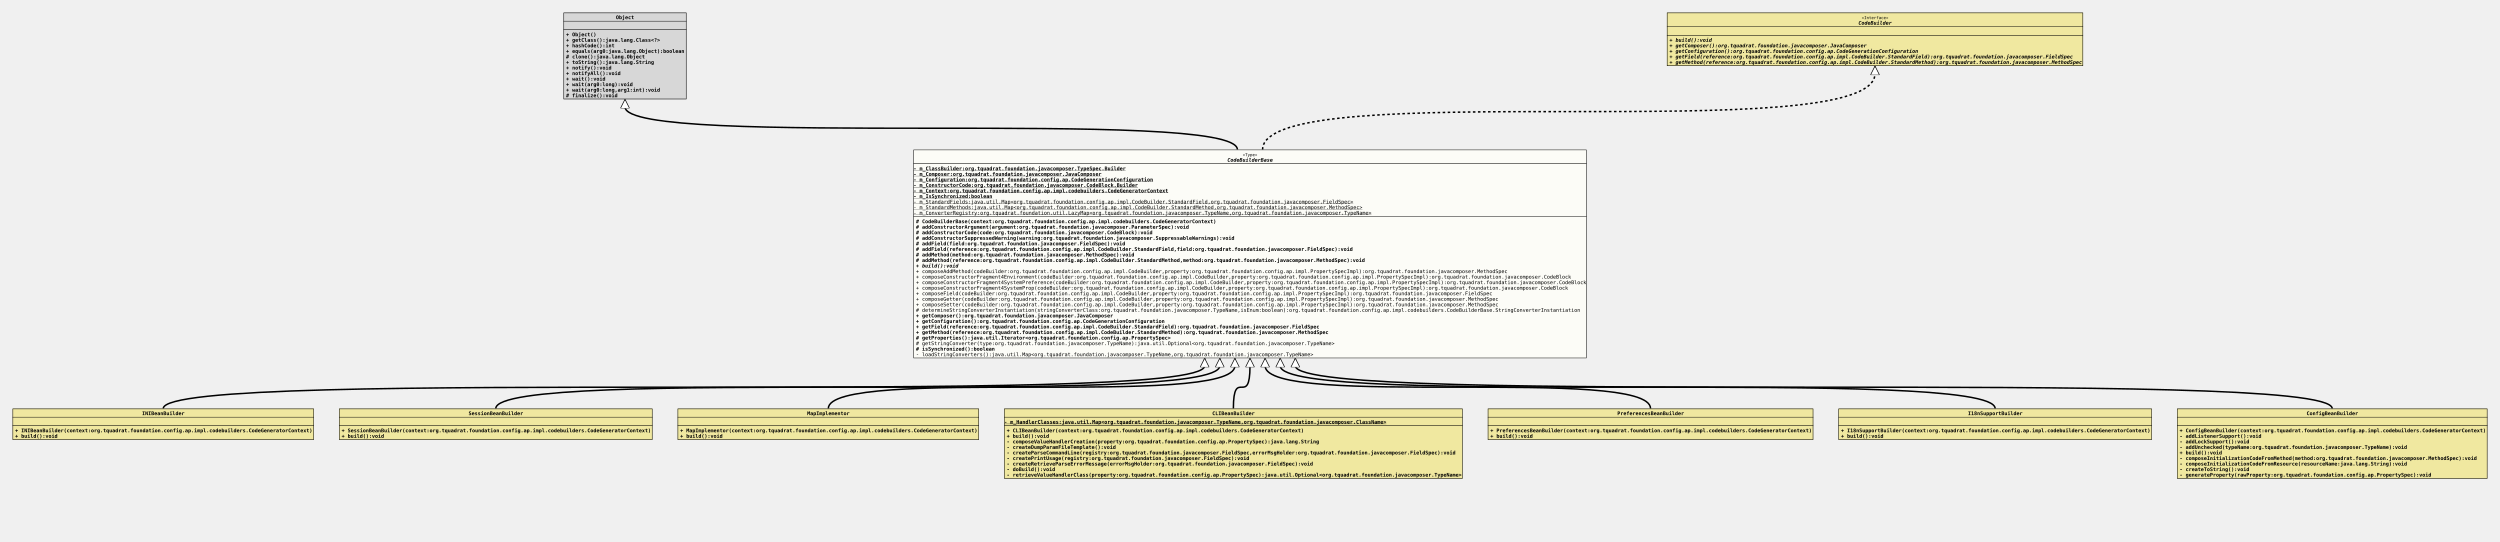
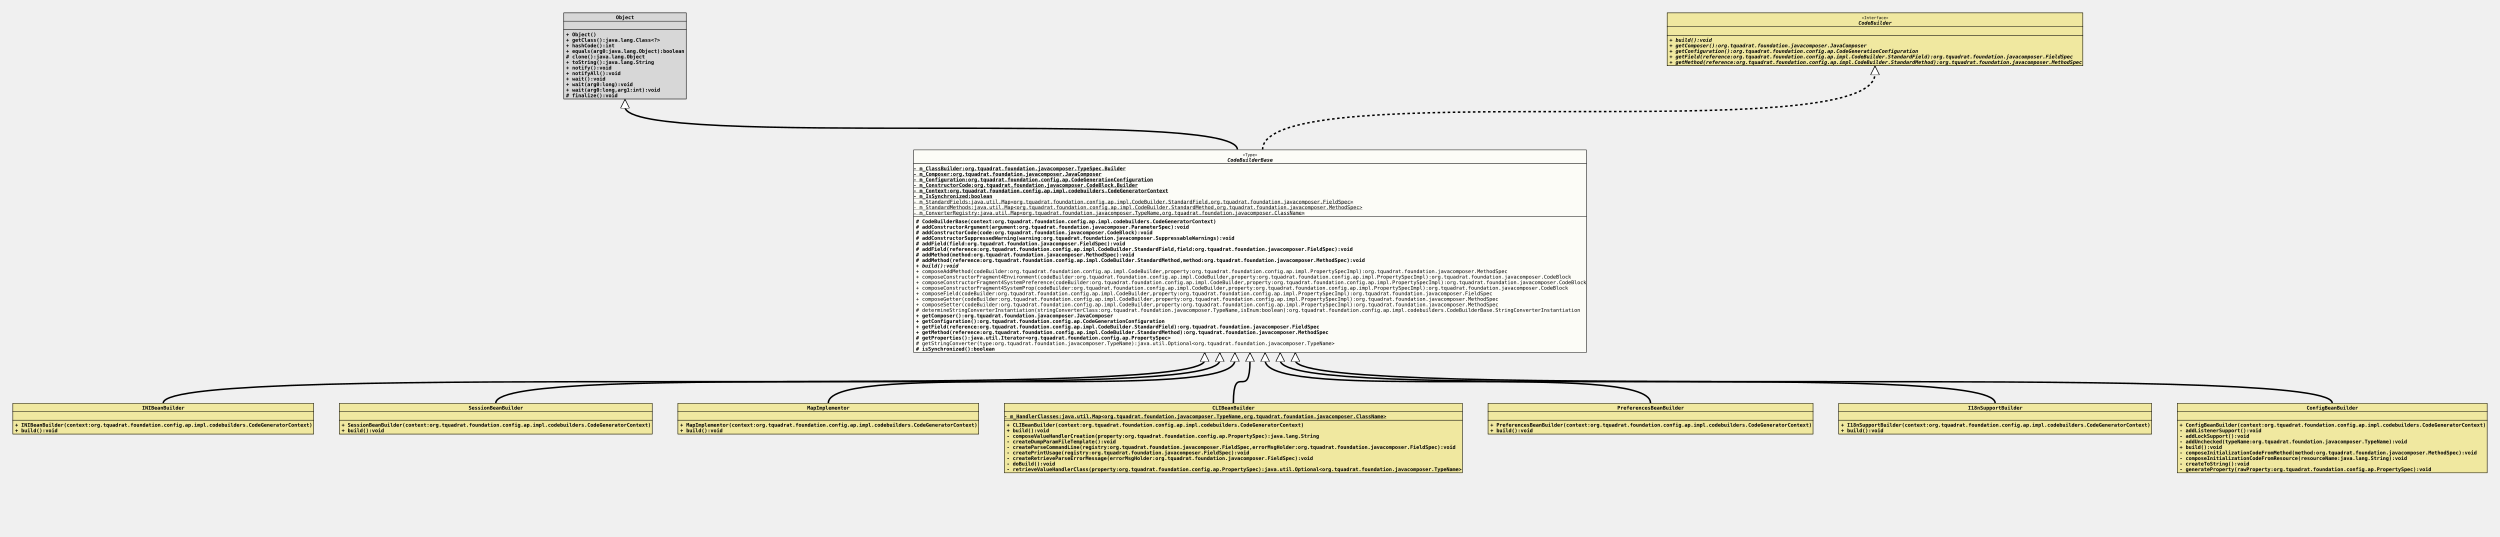
- <svg xmlns="http://www.w3.org/2000/svg" xmlns:xlink="http://www.w3.org/1999/xlink" version="1.1" baseProfile="full" width="4962.000" height="1075.000">
+ <svg xmlns="http://www.w3.org/2000/svg" xmlns:xlink="http://www.w3.org/1999/xlink" version="1.1" baseProfile="full" width="4962.000" height="1064.000">
  <defs>
    <style>
            line
            {
              stroke: black;
            }
            line.separator
            {
              stroke:       black;
              stroke-width: 1;
            }
            marker
            {
              fill: white;
            }
            path
            {
              fill:   white;
              stroke: black;
            }
            path.implementation
            {
              fill:             none;
              stroke-dasharray: 5,5;
              stroke-width:     3;
            }
            path.inheritance
            {
              fill:         none;
              stroke-width: 3;
            }
            rect
            {
              fill:         none;
              stroke:       black;
              stroke-width: 2;
            }
            rect.externalClass
            {
              fill:         #D0D0D0;
              fill-opacity: 0.8;
            }
            rect.focusClass
            {
              fill:         #FFFFF9;
              fill-opacity: 0.8;
            }
            rect.otherClass
            {
              fill:         #F0E68C;
              fill-opacity: 0.8;
            }
            rect.template
            {
              fill:             #FFFFFF;
              fill-opacity:     1.0;
              stroke-dasharray: 3,3;
            }
            text
            {
              font-family: monospace;
              font-size:   10px;
              font-weight: bold;
            }
            text.abstract
            {
              font-style: italic;
            }
            text.final
            {
              text-decoration: underline;
            }
            text.static
            {
              font-weight: normal;
            }
            text.stereotype
            {
              font-size:   8px;
              font-weight: normal;
            }
            </style>
    <marker id="inheritance" viewBox="0,0,40,40" markerUnits="strokeWidth" refX="40" refY="20" markerWidth="6" markerHeight="6" orient="auto">
      <path d="M40,20 l-40,-20 v40 Z" fill="#ffffff" stroke="#000000" stroke-width="3" />
    </marker>
    <marker id="implementation" viewBox="0,0,40,40" markerUnits="strokeWidth" refX="40" refY="20" markerWidth="6" markerHeight="6" orient="auto">
      <path d="M40,20 l-40,-20 v40 Z" fill="#ffffff" stroke="#000000" stroke-width="3" />
    </marker>
    <clipPath id="ID000001">
-       <rect class="focusClass" height="414.000" width="1336.000" x="0.000" y="0.000" />
+       <rect class="focusClass" height="403.000" width="1336.000" x="0.000" y="0.000" />
    </clipPath>
    <symbol id="org.tquadrat.foundation.config.ap.impl.codebuilders.CodeBuilderBase">
      <g>
        <g class="focusClass" clip-path="url(#ID000001)">
-           <rect x="0.000" y="0.000" width="1336.000" height="414.000" class="focusClass" />
+           <rect x="0.000" y="0.000" width="1336.000" height="403.000" class="focusClass" />
          <line x1="0.000" y1="28.000" x2="1336.000" y2="28.000" class="separator" />
          <text x="653.600" y="13.000" class="stereotype">«Type»</text>
          <text x="623.000" y="24.000" class="abstract">CodeBuilderBase</text>
          <line x1="0.000" y1="133.000" x2="1336.000" y2="133.000" class="separator" />
          <text y="41.000" class="final">- m_ClassBuilder:org.tquadrat.foundation.javacomposer.TypeSpec.Builder</text>
          <text y="52.000" class="final">- m_Composer:org.tquadrat.foundation.javacomposer.JavaComposer</text>
          <text y="63.000" class="final">- m_Configuration:org.tquadrat.foundation.config.ap.CodeGenerationConfiguration</text>
          <text y="74.000" class="final">- m_ConstructorCode:org.tquadrat.foundation.javacomposer.CodeBlock.Builder</text>
          <text y="85.000" class="final">- m_Context:org.tquadrat.foundation.config.ap.impl.codebuilders.CodeGeneratorContext</text>
          <text y="96.000" class="final">- m_IsSynchronized:boolean</text>
          <text y="107.000" class="static final">- m_StandardFields:java.util.Map&lt;org.tquadrat.foundation.config.ap.impl.CodeBuilder.StandardField,org.tquadrat.foundation.javacomposer.FieldSpec&gt;</text>
          <text y="118.000" class="static final">- m_StandardMethods:java.util.Map&lt;org.tquadrat.foundation.config.ap.impl.CodeBuilder.StandardMethod,org.tquadrat.foundation.javacomposer.MethodSpec&gt;</text>
-           <text y="129.000" class="static final">- m_ConverterRegistry:org.tquadrat.foundation.util.LazyMap&lt;org.tquadrat.foundation.javacomposer.TypeName,org.tquadrat.foundation.javacomposer.TypeName&gt;</text>
+           <text y="129.000" class="static final">- m_ConverterRegistry:java.util.Map&lt;org.tquadrat.foundation.javacomposer.TypeName,org.tquadrat.foundation.javacomposer.ClassName&gt;</text>
          <text x="5.000" y="146.000"># CodeBuilderBase(context:org.tquadrat.foundation.config.ap.impl.codebuilders.CodeGeneratorContext)</text>
          <text x="5.000" y="157.000"># addConstructorArgument(argument:org.tquadrat.foundation.javacomposer.ParameterSpec):void</text>
          <text x="5.000" y="168.000"># addConstructorCode(code:org.tquadrat.foundation.javacomposer.CodeBlock):void</text>
          <text x="5.000" y="179.000"># addConstructorSuppressedWarning(warning:org.tquadrat.foundation.javacomposer.SuppressableWarnings):void</text>
          <text x="5.000" y="190.000"># addField(field:org.tquadrat.foundation.javacomposer.FieldSpec):void</text>
          <text x="5.000" y="201.000"># addField(reference:org.tquadrat.foundation.config.ap.impl.CodeBuilder.StandardField,field:org.tquadrat.foundation.javacomposer.FieldSpec):void</text>
          <text x="5.000" y="212.000"># addMethod(method:org.tquadrat.foundation.javacomposer.MethodSpec):void</text>
          <text x="5.000" y="223.000"># addMethod(reference:org.tquadrat.foundation.config.ap.impl.CodeBuilder.StandardMethod,method:org.tquadrat.foundation.javacomposer.MethodSpec):void</text>
          <text x="5.000" y="234.000" class="abstract">+ build():void</text>
          <text x="5.000" y="245.000" class="static">+ composeAddMethod(codeBuilder:org.tquadrat.foundation.config.ap.impl.CodeBuilder,property:org.tquadrat.foundation.config.ap.impl.PropertySpecImpl):org.tquadrat.foundation.javacomposer.MethodSpec</text>
          <text x="5.000" y="256.000" class="static">+ composeConstructorFragment4Environment(codeBuilder:org.tquadrat.foundation.config.ap.impl.CodeBuilder,property:org.tquadrat.foundation.config.ap.impl.PropertySpecImpl):org.tquadrat.foundation.javacomposer.CodeBlock</text>
          <text x="5.000" y="267.000" class="static">+ composeConstructorFragment4SystemPreference(codeBuilder:org.tquadrat.foundation.config.ap.impl.CodeBuilder,property:org.tquadrat.foundation.config.ap.impl.PropertySpecImpl):org.tquadrat.foundation.javacomposer.CodeBlock</text>
          <text x="5.000" y="278.000" class="static">+ composeConstructorFragment4SystemProp(codeBuilder:org.tquadrat.foundation.config.ap.impl.CodeBuilder,property:org.tquadrat.foundation.config.ap.impl.PropertySpecImpl):org.tquadrat.foundation.javacomposer.CodeBlock</text>
          <text x="5.000" y="289.000" class="static">+ composeField(codeBuilder:org.tquadrat.foundation.config.ap.impl.CodeBuilder,property:org.tquadrat.foundation.config.ap.impl.PropertySpecImpl):org.tquadrat.foundation.javacomposer.FieldSpec</text>
          <text x="5.000" y="300.000" class="static">+ composeGetter(codeBuilder:org.tquadrat.foundation.config.ap.impl.CodeBuilder,property:org.tquadrat.foundation.config.ap.impl.PropertySpecImpl):org.tquadrat.foundation.javacomposer.MethodSpec</text>
          <text x="5.000" y="311.000" class="static">+ composeSetter(codeBuilder:org.tquadrat.foundation.config.ap.impl.CodeBuilder,property:org.tquadrat.foundation.config.ap.impl.PropertySpecImpl):org.tquadrat.foundation.javacomposer.MethodSpec</text>
          <text x="5.000" y="322.000" class="static"># determineStringConverterInstantiation(stringConverterClass:org.tquadrat.foundation.javacomposer.TypeName,isEnum:boolean):org.tquadrat.foundation.config.ap.impl.codebuilders.CodeBuilderBase.StringConverterInstantiation</text>
          <text x="5.000" y="333.000">+ getComposer():org.tquadrat.foundation.javacomposer.JavaComposer</text>
          <text x="5.000" y="344.000">+ getConfiguration():org.tquadrat.foundation.config.ap.CodeGenerationConfiguration</text>
          <text x="5.000" y="355.000">+ getField(reference:org.tquadrat.foundation.config.ap.impl.CodeBuilder.StandardField):org.tquadrat.foundation.javacomposer.FieldSpec</text>
          <text x="5.000" y="366.000">+ getMethod(reference:org.tquadrat.foundation.config.ap.impl.CodeBuilder.StandardMethod):org.tquadrat.foundation.javacomposer.MethodSpec</text>
          <text x="5.000" y="377.000"># getProperties():java.util.Iterator&lt;org.tquadrat.foundation.config.ap.PropertySpec&gt;</text>
          <text x="5.000" y="388.000" class="static"># getStringConverter(type:org.tquadrat.foundation.javacomposer.TypeName):java.util.Optional&lt;org.tquadrat.foundation.javacomposer.TypeName&gt;</text>
          <text x="5.000" y="399.000"># isSynchronized():boolean</text>
-           <text x="5.000" y="410.000" class="static">- loadStringConverters():java.util.Map&lt;org.tquadrat.foundation.javacomposer.TypeName,org.tquadrat.foundation.javacomposer.TypeName&gt;</text>
        </g>
      </g>
    </symbol>
    <clipPath id="ID000002">
      <rect class="otherClass" height="62.000" width="598.000" x="0.000" y="0.000" />
    </clipPath>
    <symbol id="org.tquadrat.foundation.config.ap.impl.codebuilders.INIBeanBuilder">
      <g>
        <g clip-path="url(#ID000002)">
          <rect x="0.000" y="0.000" width="598.000" height="62.000" class="otherClass" />
          <line x1="0.000" y1="17.000" x2="598.000" y2="17.000" class="separator" />
          <text x="257.000" y="13.000">INIBeanBuilder</text>
          <line x1="0.000" y1="34.000" x2="598.000" y2="34.000" class="separator" />
          <text x="5.000" y="30.000" />
          <text x="5.000" y="47.000">+ INIBeanBuilder(context:org.tquadrat.foundation.config.ap.impl.codebuilders.CodeGeneratorContext)</text>
          <text x="5.000" y="58.000">+ build():void</text>
        </g>
      </g>
    </symbol>
    <clipPath id="ID000003">
      <rect class="otherClass" height="62.000" width="622.000" x="0.000" y="0.000" />
    </clipPath>
    <symbol id="org.tquadrat.foundation.config.ap.impl.codebuilders.SessionBeanBuilder">
      <g>
        <g clip-path="url(#ID000003)">
          <rect x="0.000" y="0.000" width="622.000" height="62.000" class="otherClass" />
          <line x1="0.000" y1="17.000" x2="622.000" y2="17.000" class="separator" />
          <text x="257.000" y="13.000">SessionBeanBuilder</text>
          <line x1="0.000" y1="34.000" x2="622.000" y2="34.000" class="separator" />
          <text x="5.000" y="30.000" />
          <text x="5.000" y="47.000">+ SessionBeanBuilder(context:org.tquadrat.foundation.config.ap.impl.codebuilders.CodeGeneratorContext)</text>
          <text x="5.000" y="58.000">+ build():void</text>
        </g>
      </g>
    </symbol>
    <clipPath id="ID000004">
      <rect class="otherClass" height="62.000" width="598.000" x="0.000" y="0.000" />
    </clipPath>
    <symbol id="org.tquadrat.foundation.config.ap.impl.codebuilders.MapImplementor">
      <g>
        <g clip-path="url(#ID000004)">
          <rect x="0.000" y="0.000" width="598.000" height="62.000" class="otherClass" />
          <line x1="0.000" y1="17.000" x2="598.000" y2="17.000" class="separator" />
          <text x="257.000" y="13.000">MapImplementor</text>
          <line x1="0.000" y1="34.000" x2="598.000" y2="34.000" class="separator" />
          <text x="5.000" y="30.000" />
          <text x="5.000" y="47.000">+ MapImplementor(context:org.tquadrat.foundation.config.ap.impl.codebuilders.CodeGeneratorContext)</text>
          <text x="5.000" y="58.000">+ build():void</text>
        </g>
      </g>
    </symbol>
    <clipPath id="ID000005">
      <rect class="otherClass" height="139.000" width="910.000" x="0.000" y="0.000" />
    </clipPath>
    <symbol id="org.tquadrat.foundation.config.ap.impl.codebuilders.CLIBeanBuilder">
      <g>
        <g clip-path="url(#ID000005)">
          <rect x="0.000" y="0.000" width="910.000" height="139.000" class="otherClass" />
          <line x1="0.000" y1="17.000" x2="910.000" y2="17.000" class="separator" />
          <text x="413.000" y="13.000">CLIBeanBuilder</text>
          <line x1="0.000" y1="34.000" x2="910.000" y2="34.000" class="separator" />
          <text y="30.000" class="final">- m_HandlerClasses:java.util.Map&lt;org.tquadrat.foundation.javacomposer.TypeName,org.tquadrat.foundation.javacomposer.ClassName&gt;</text>
          <text x="5.000" y="47.000">+ CLIBeanBuilder(context:org.tquadrat.foundation.config.ap.impl.codebuilders.CodeGeneratorContext)</text>
          <text x="5.000" y="58.000">+ build():void</text>
          <text x="5.000" y="69.000">- composeValueHandlerCreation(property:org.tquadrat.foundation.config.ap.PropertySpec):java.lang.String</text>
          <text x="5.000" y="80.000">- createDumpParamFileTemplate():void</text>
          <text x="5.000" y="91.000">- createParseCommandLine(registry:org.tquadrat.foundation.javacomposer.FieldSpec,errorMsgHolder:org.tquadrat.foundation.javacomposer.FieldSpec):void</text>
          <text x="5.000" y="102.000">- createPrintUsage(registry:org.tquadrat.foundation.javacomposer.FieldSpec):void</text>
          <text x="5.000" y="113.000">- createRetrieveParseErrorMessage(errorMsgHolder:org.tquadrat.foundation.javacomposer.FieldSpec):void</text>
          <text x="5.000" y="124.000">- doBuild():void</text>
          <text x="5.000" y="135.000">- retrieveValueHandlerClass(property:org.tquadrat.foundation.config.ap.PropertySpec):java.util.Optional&lt;org.tquadrat.foundation.javacomposer.TypeName&gt;</text>
        </g>
      </g>
    </symbol>
    <clipPath id="ID000006">
      <rect class="otherClass" height="62.000" width="646.000" x="0.000" y="0.000" />
    </clipPath>
    <symbol id="org.tquadrat.foundation.config.ap.impl.codebuilders.PreferencesBeanBuilder">
      <g>
        <g clip-path="url(#ID000006)">
          <rect x="0.000" y="0.000" width="646.000" height="62.000" class="otherClass" />
          <line x1="0.000" y1="17.000" x2="646.000" y2="17.000" class="separator" />
          <text x="257.000" y="13.000">PreferencesBeanBuilder</text>
          <line x1="0.000" y1="34.000" x2="646.000" y2="34.000" class="separator" />
          <text x="5.000" y="30.000" />
          <text x="5.000" y="47.000">+ PreferencesBeanBuilder(context:org.tquadrat.foundation.config.ap.impl.codebuilders.CodeGeneratorContext)</text>
          <text x="5.000" y="58.000">+ build():void</text>
        </g>
      </g>
    </symbol>
    <clipPath id="ID000007">
      <rect class="otherClass" height="62.000" width="622.000" x="0.000" y="0.000" />
    </clipPath>
    <symbol id="org.tquadrat.foundation.config.ap.impl.codebuilders.I18nSupportBuilder">
      <g>
        <g clip-path="url(#ID000007)">
          <rect x="0.000" y="0.000" width="622.000" height="62.000" class="otherClass" />
          <line x1="0.000" y1="17.000" x2="622.000" y2="17.000" class="separator" />
          <text x="257.000" y="13.000">I18nSupportBuilder</text>
          <line x1="0.000" y1="34.000" x2="622.000" y2="34.000" class="separator" />
          <text x="5.000" y="30.000" />
          <text x="5.000" y="47.000">+ I18nSupportBuilder(context:org.tquadrat.foundation.config.ap.impl.codebuilders.CodeGeneratorContext)</text>
          <text x="5.000" y="58.000">+ build():void</text>
        </g>
      </g>
    </symbol>
    <clipPath id="ID000008">
      <rect class="otherClass" height="139.000" width="616.000" x="0.000" y="0.000" />
    </clipPath>
    <symbol id="org.tquadrat.foundation.config.ap.impl.codebuilders.ConfigBeanBuilder">
      <g>
        <g clip-path="url(#ID000008)">
          <rect x="0.000" y="0.000" width="616.000" height="139.000" class="otherClass" />
          <line x1="0.000" y1="17.000" x2="616.000" y2="17.000" class="separator" />
          <text x="257.000" y="13.000">ConfigBeanBuilder</text>
          <line x1="0.000" y1="34.000" x2="616.000" y2="34.000" class="separator" />
          <text x="5.000" y="30.000" />
          <text x="5.000" y="47.000">+ ConfigBeanBuilder(context:org.tquadrat.foundation.config.ap.impl.codebuilders.CodeGeneratorContext)</text>
          <text x="5.000" y="58.000">- addListenerSupport():void</text>
          <text x="5.000" y="69.000">- addLockSupport():void</text>
          <text x="5.000" y="80.000">- addUnchecked(typeName:org.tquadrat.foundation.javacomposer.TypeName):void</text>
          <text x="5.000" y="91.000">+ build():void</text>
          <text x="5.000" y="102.000">- composeInitializationCodeFromMethod(method:org.tquadrat.foundation.javacomposer.MethodSpec):void</text>
          <text x="5.000" y="113.000">- composeInitializationCodeFromResource(resourceName:java.lang.String):void</text>
          <text x="5.000" y="124.000">- createToString():void</text>
          <text x="5.000" y="135.000">- generateProperty(rawProperty:org.tquadrat.foundation.config.ap.PropertySpec):void</text>
        </g>
      </g>
    </symbol>
    <clipPath id="ID000009">
      <rect class="externalClass" height="172.000" width="244.000" x="0.000" y="0.000" />
    </clipPath>
    <symbol id="java.lang.Object">
      <g>
        <g clip-path="url(#ID000009)">
          <rect x="0.000" y="0.000" width="244.000" height="172.000" class="externalClass" />
          <line x1="0.000" y1="17.000" x2="244.000" y2="17.000" class="separator" />
          <text x="104.000" y="13.000">Object</text>
          <line x1="0.000" y1="34.000" x2="244.000" y2="34.000" class="separator" />
          <text x="5.000" y="30.000" />
          <text x="5.000" y="47.000">+ Object()</text>
          <text x="5.000" y="58.000">+ getClass():java.lang.Class&lt;?&gt;</text>
          <text x="5.000" y="69.000">+ hashCode():int</text>
          <text x="5.000" y="80.000">+ equals(arg0:java.lang.Object):boolean</text>
          <text x="5.000" y="91.000"># clone():java.lang.Object</text>
          <text x="5.000" y="102.000">+ toString():java.lang.String</text>
          <text x="5.000" y="113.000">+ notify():void</text>
          <text x="5.000" y="124.000">+ notifyAll():void</text>
          <text x="5.000" y="135.000">+ wait():void</text>
          <text x="5.000" y="146.000">+ wait(arg0:long):void</text>
          <text x="5.000" y="157.000">+ wait(arg0:long,arg1:int):void</text>
          <text x="5.000" y="168.000"># finalize():void</text>
        </g>
      </g>
    </symbol>
    <clipPath id="ID000010">
      <rect class="otherClass" height="106.000" width="826.000" x="0.000" y="0.000" />
    </clipPath>
    <symbol id="org.tquadrat.foundation.config.ap.impl.CodeBuilder">
      <g>
        <g clip-path="url(#ID000010)">
          <rect x="0.000" y="0.000" width="826.000" height="106.000" class="otherClass" />
          <line x1="0.000" y1="28.000" x2="826.000" y2="28.000" class="separator" />
          <text x="386.600" y="13.000" class="stereotype">«Interface»</text>
          <text x="380.000" y="24.000" class="abstract">CodeBuilder</text>
          <line x1="0.000" y1="45.000" x2="826.000" y2="45.000" class="separator" />
          <text x="5.000" y="41.000" />
          <text x="5.000" y="58.000" class="abstract">+ build():void</text>
          <text x="5.000" y="69.000" class="abstract">+ getComposer():org.tquadrat.foundation.javacomposer.JavaComposer</text>
          <text x="5.000" y="80.000" class="abstract">+ getConfiguration():org.tquadrat.foundation.config.ap.CodeGenerationConfiguration</text>
          <text x="5.000" y="91.000" class="abstract">+ getField(reference:org.tquadrat.foundation.config.ap.impl.CodeBuilder.StandardField):org.tquadrat.foundation.javacomposer.FieldSpec</text>
          <text x="5.000" y="102.000" class="abstract">+ getMethod(reference:org.tquadrat.foundation.config.ap.impl.CodeBuilder.StandardMethod):org.tquadrat.foundation.javacomposer.MethodSpec</text>
        </g>
      </g>
    </symbol>
  </defs>
-   <path class="inheritance" d="M324.000,811.000 c0.000,-85.000,2067.000,0.000,2067.000,-85.000 v-15" marker-end="url(#inheritance)" />
-   <path class="inheritance" d="M984.000,811.000 c0.000,-85.000,1437.000,0.000,1437.000,-85.000 v-15" marker-end="url(#inheritance)" />
-   <path class="inheritance" d="M1644.000,811.000 c0.000,-85.000,807.000,0.000,807.000,-85.000 v-15" marker-end="url(#inheritance)" />
-   <path class="inheritance" d="M2448.000,811.000 c0.000,-85.000,33.000,0.000,33.000,-85.000 v-15" marker-end="url(#inheritance)" />
-   <path class="inheritance" d="M3276.000,811.000 c0.000,-85.000,-765.000,0.000,-765.000,-85.000 v-15" marker-end="url(#inheritance)" />
-   <path class="inheritance" d="M3960.000,811.000 c0.000,-85.000,-1419.000,0.000,-1419.000,-85.000 v-15" marker-end="url(#inheritance)" />
-   <path class="inheritance" d="M4629.000,811.000 c0.000,-85.000,-2058.000,0.000,-2058.000,-85.000 v-15" marker-end="url(#inheritance)" />
+   <path class="inheritance" d="M324.000,800.000 c0.000,-85.000,2067.000,0.000,2067.000,-85.000 v-15" marker-end="url(#inheritance)" />
+   <path class="inheritance" d="M984.000,800.000 c0.000,-85.000,1437.000,0.000,1437.000,-85.000 v-15" marker-end="url(#inheritance)" />
+   <path class="inheritance" d="M1644.000,800.000 c0.000,-85.000,807.000,0.000,807.000,-85.000 v-15" marker-end="url(#inheritance)" />
+   <path class="inheritance" d="M2448.000,800.000 c0.000,-85.000,33.000,0.000,33.000,-85.000 v-15" marker-end="url(#inheritance)" />
+   <path class="inheritance" d="M3276.000,800.000 c0.000,-85.000,-765.000,0.000,-765.000,-85.000 v-15" marker-end="url(#inheritance)" />
+   <path class="inheritance" d="M3960.000,800.000 c0.000,-85.000,-1419.000,0.000,-1419.000,-85.000 v-15" marker-end="url(#inheritance)" />
+   <path class="inheritance" d="M4629.000,800.000 c0.000,-85.000,-2058.000,0.000,-2058.000,-85.000 v-15" marker-end="url(#inheritance)" />
  <path class="inheritance" d="M2456.000,297.000 c0.000,-85.000,-1215.500,0.000,-1215.500,-85.000 v-15" marker-end="url(#inheritance)" />
  <path class="implementation" d="M2506.000,297.000 c0.000,-151.000,1215.500,0.000,1215.500,-151.000 v-15" marker-end="url(#implementation)" />
  <use x="1118.500" y="25.000" xlink:href="#java.lang.Object" />
  <use x="3308.500" y="25.000" xlink:href="#org.tquadrat.foundation.config.ap.impl.CodeBuilder" />
  <use x="1813.000" y="297.000" xlink:href="#org.tquadrat.foundation.config.ap.impl.codebuilders.CodeBuilderBase" />
-   <use x="25.000" y="811.000" xlink:href="#org.tquadrat.foundation.config.ap.impl.codebuilders.INIBeanBuilder" />
-   <use x="673.000" y="811.000" xlink:href="#org.tquadrat.foundation.config.ap.impl.codebuilders.SessionBeanBuilder" />
-   <use x="1345.000" y="811.000" xlink:href="#org.tquadrat.foundation.config.ap.impl.codebuilders.MapImplementor" />
-   <use x="1993.000" y="811.000" xlink:href="#org.tquadrat.foundation.config.ap.impl.codebuilders.CLIBeanBuilder" />
-   <use x="2953.000" y="811.000" xlink:href="#org.tquadrat.foundation.config.ap.impl.codebuilders.PreferencesBeanBuilder" />
-   <use x="3649.000" y="811.000" xlink:href="#org.tquadrat.foundation.config.ap.impl.codebuilders.I18nSupportBuilder" />
-   <use x="4321.000" y="811.000" xlink:href="#org.tquadrat.foundation.config.ap.impl.codebuilders.ConfigBeanBuilder" />
+   <use x="25.000" y="800.000" xlink:href="#org.tquadrat.foundation.config.ap.impl.codebuilders.INIBeanBuilder" />
+   <use x="673.000" y="800.000" xlink:href="#org.tquadrat.foundation.config.ap.impl.codebuilders.SessionBeanBuilder" />
+   <use x="1345.000" y="800.000" xlink:href="#org.tquadrat.foundation.config.ap.impl.codebuilders.MapImplementor" />
+   <use x="1993.000" y="800.000" xlink:href="#org.tquadrat.foundation.config.ap.impl.codebuilders.CLIBeanBuilder" />
+   <use x="2953.000" y="800.000" xlink:href="#org.tquadrat.foundation.config.ap.impl.codebuilders.PreferencesBeanBuilder" />
+   <use x="3649.000" y="800.000" xlink:href="#org.tquadrat.foundation.config.ap.impl.codebuilders.I18nSupportBuilder" />
+   <use x="4321.000" y="800.000" xlink:href="#org.tquadrat.foundation.config.ap.impl.codebuilders.ConfigBeanBuilder" />
</svg>
